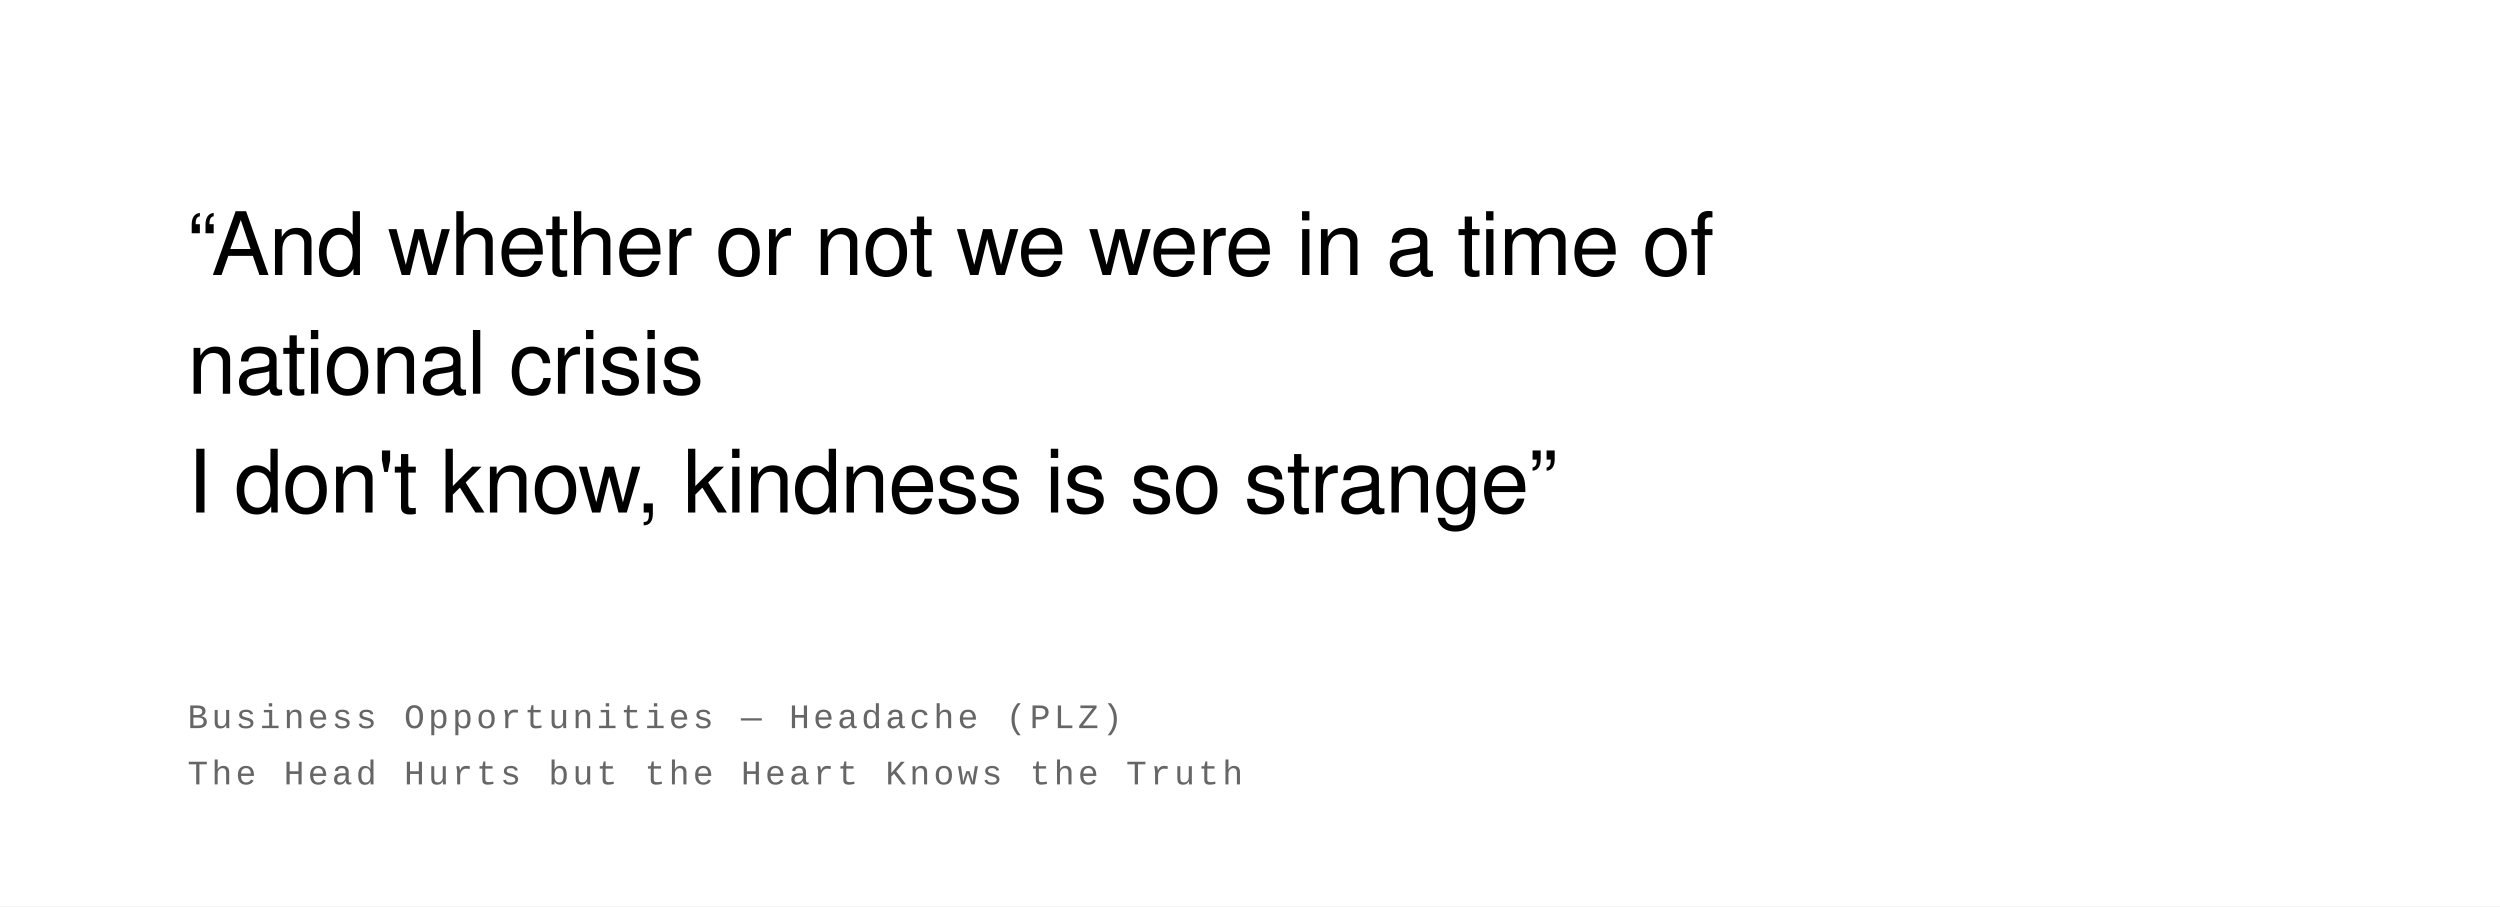
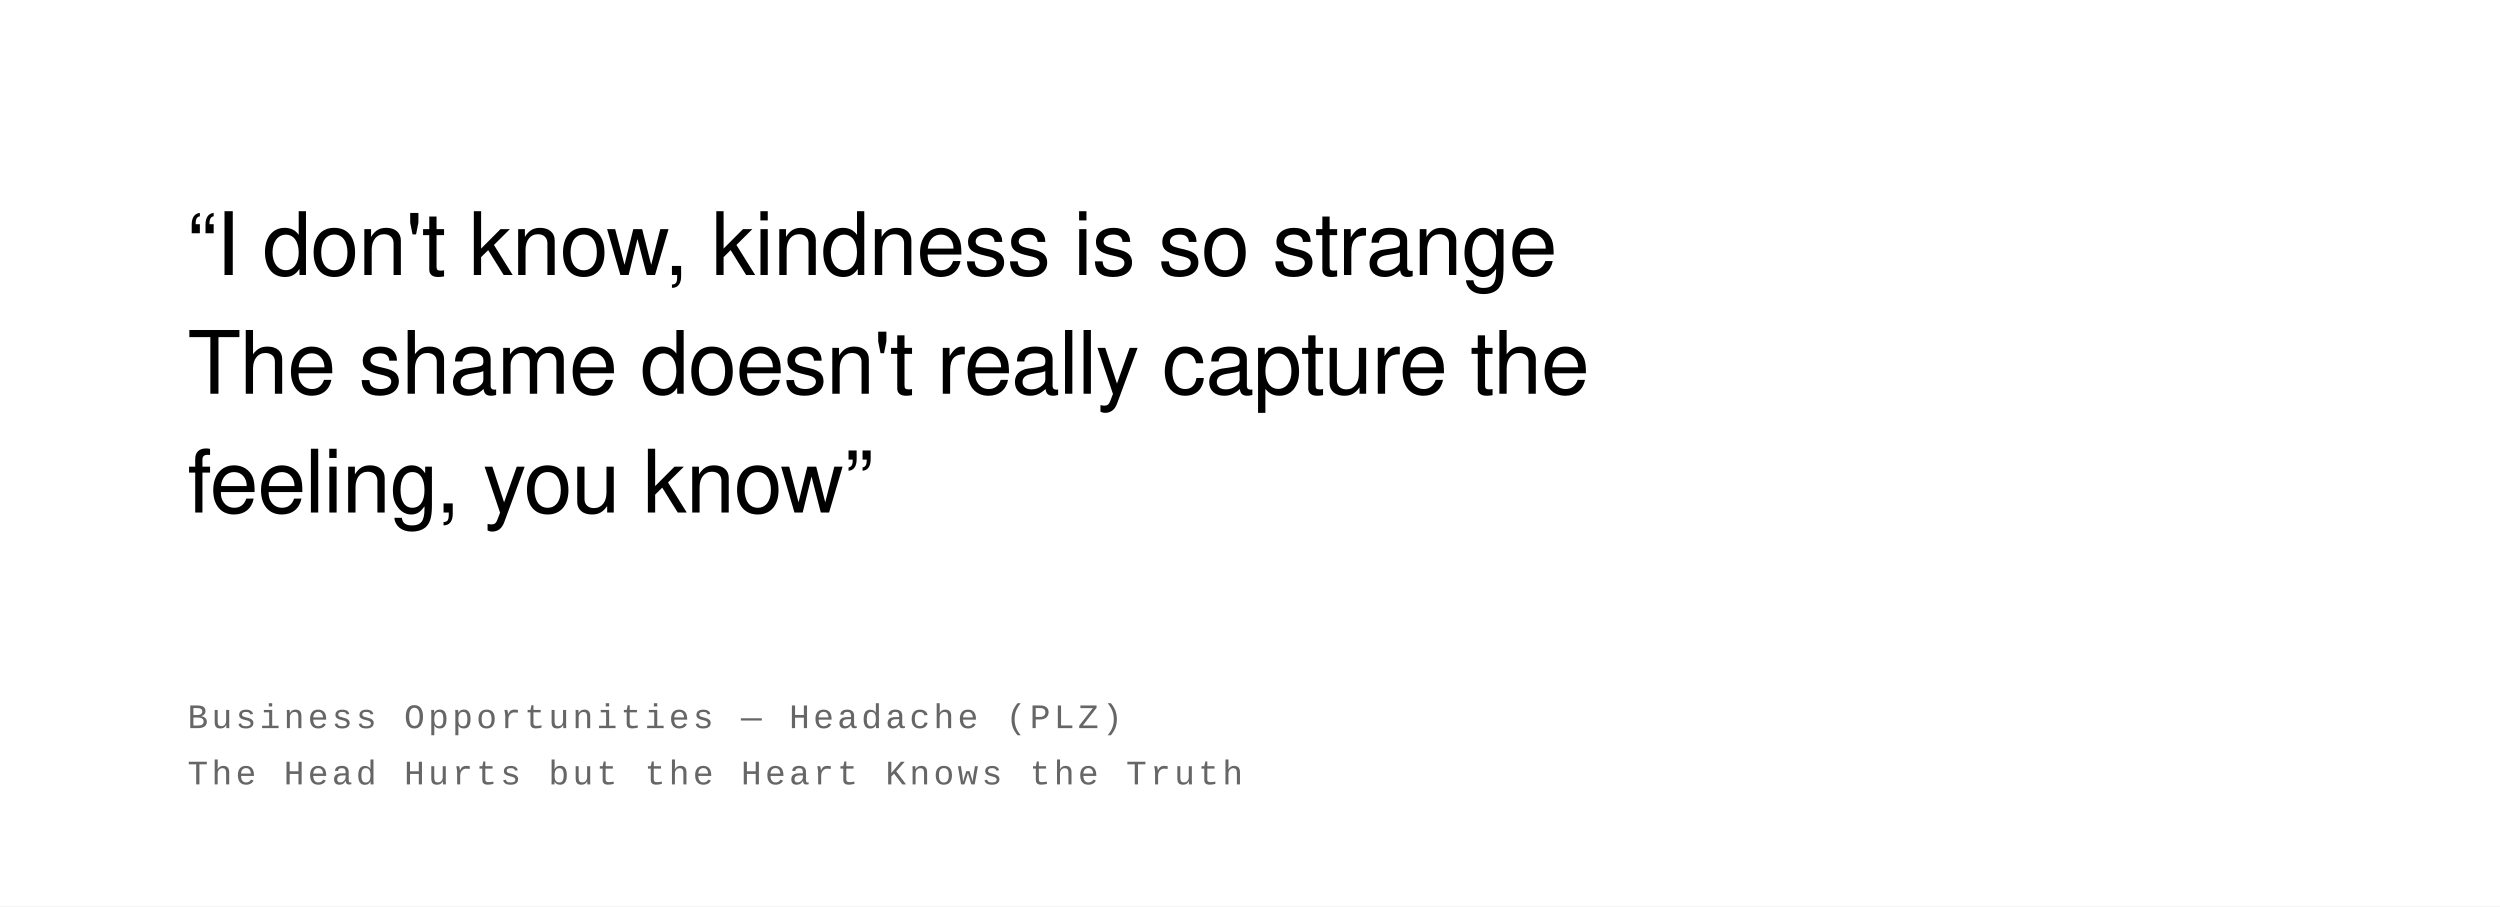
<svg xmlns="http://www.w3.org/2000/svg" width="800" height="290" viewBox="0 0 800 290">
  <rect width="100%" height="100%" fill="#ffffff" />
  <text font-family="Helvetica Neue, Helvetica, Arial, sans-serif" font-size="28" fill="#000000" font-weight="400" letter-spacing="-0.01em">
-     <tspan x="60" y="88">“And whether or not we were in a time of</tspan>
-     <tspan x="60" y="126">national crisis</tspan>
-     <tspan x="60" y="164">I don't know, kindness is so strange”</tspan>
+     <tspan x="60" y="88">“I don't know, kindness is so strange</tspan>
+     <tspan x="60" y="126">The shame doesn't really capture the</tspan>
+     <tspan x="60" y="164">feeling, you know”</tspan>
  </text>
  <text font-family="Courier New, Courier, monospace" font-size="11" fill="#666666" font-weight="400" text-transform="uppercase" letter-spacing="0.1em">
    <tspan x="60" y="233">Business Opportunities  —  Headache (PLZ)</tspan>
    <tspan x="60" y="251">The Head Hurts but the Heart Knows the Truth</tspan>
  </text>
</svg>
